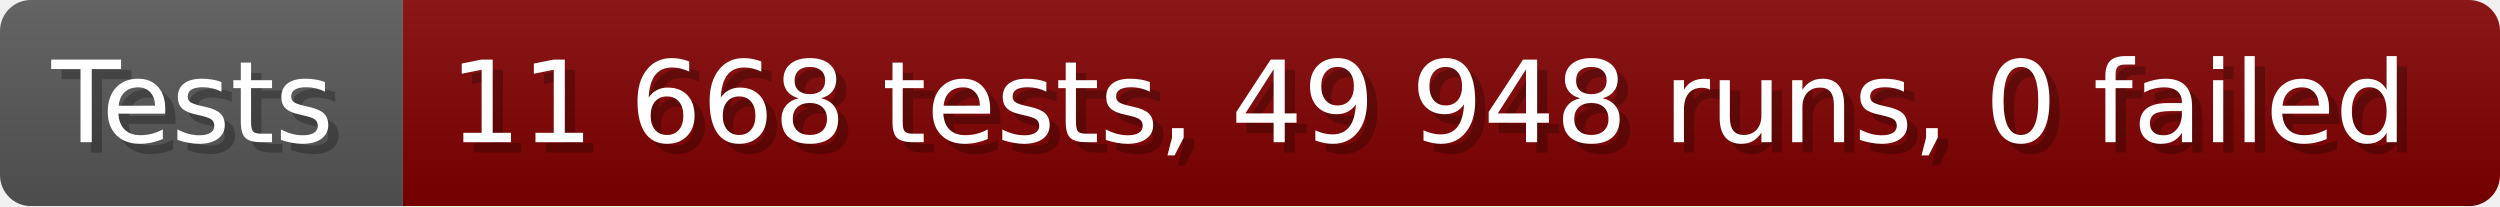
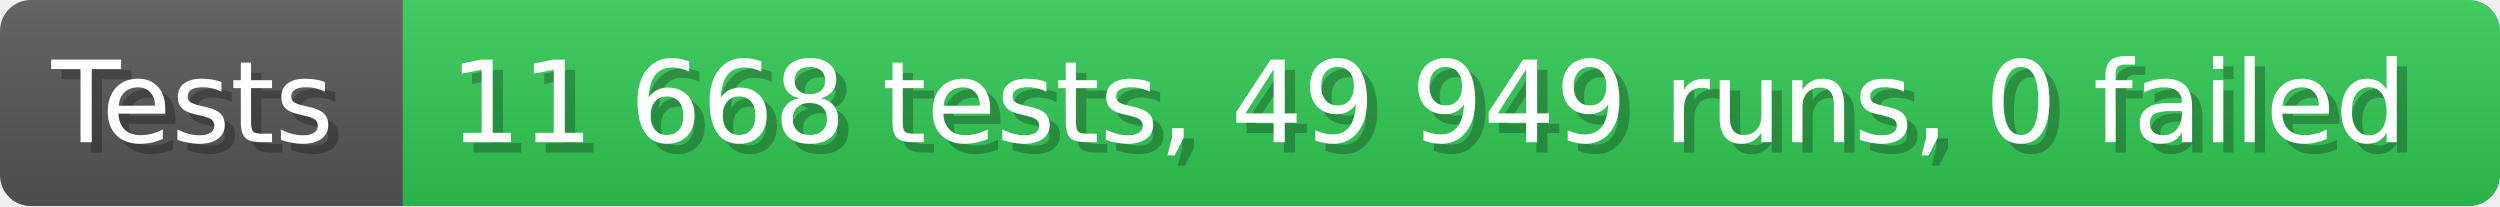
- <svg xmlns="http://www.w3.org/2000/svg" width="242.6" height="20" viewBox="0 0 2426 200" role="img" aria-label="Tests: 11 668 tests, 49 948 runs, 0 failed">
+ <svg xmlns="http://www.w3.org/2000/svg" width="242.6" height="20" viewBox="0 0 2426 200" role="img" aria-label="Tests: 11 668 tests, 49 949 runs, 0 failed">
  <linearGradient id="a" x2="0" y2="100%">
    <stop offset="0" stop-opacity=".1" stop-color="#EEE" />
    <stop offset="1" stop-opacity=".1" />
  </linearGradient>
  <mask id="m">
    <rect width="2426" height="200" rx="30" fill="#FFF" />
  </mask>
  <g mask="url(#m)">
    <rect width="391" height="200" fill="#555" />
-     <rect width="2035" height="200" fill="#800000" x="391" />
+     <rect width="2035" height="200" fill="#31c653" x="391" />
    <rect width="2426" height="200" fill="url(#a)" />
  </g>
  <g aria-hidden="true" fill="#fff" text-anchor="start" font-family="Verdana,DejaVu Sans,sans-serif" font-size="110">
    <text x="60" y="148" textLength="291" fill="#000" opacity="0.25">Tests</text>
    <text x="50" y="138" textLength="291">Tests</text>
-     <text x="446" y="148" textLength="1935" fill="#000" opacity="0.25">11 668 tests, 49 948 runs, 0 failed</text>
-     <text x="436" y="138" textLength="1935">11 668 tests, 49 948 runs, 0 failed</text>
+     <text x="446" y="148" textLength="1935" fill="#000" opacity="0.25">11 668 tests, 49 949 runs, 0 failed</text>
+     <text x="436" y="138" textLength="1935">11 668 tests, 49 949 runs, 0 failed</text>
  </g>
</svg>
